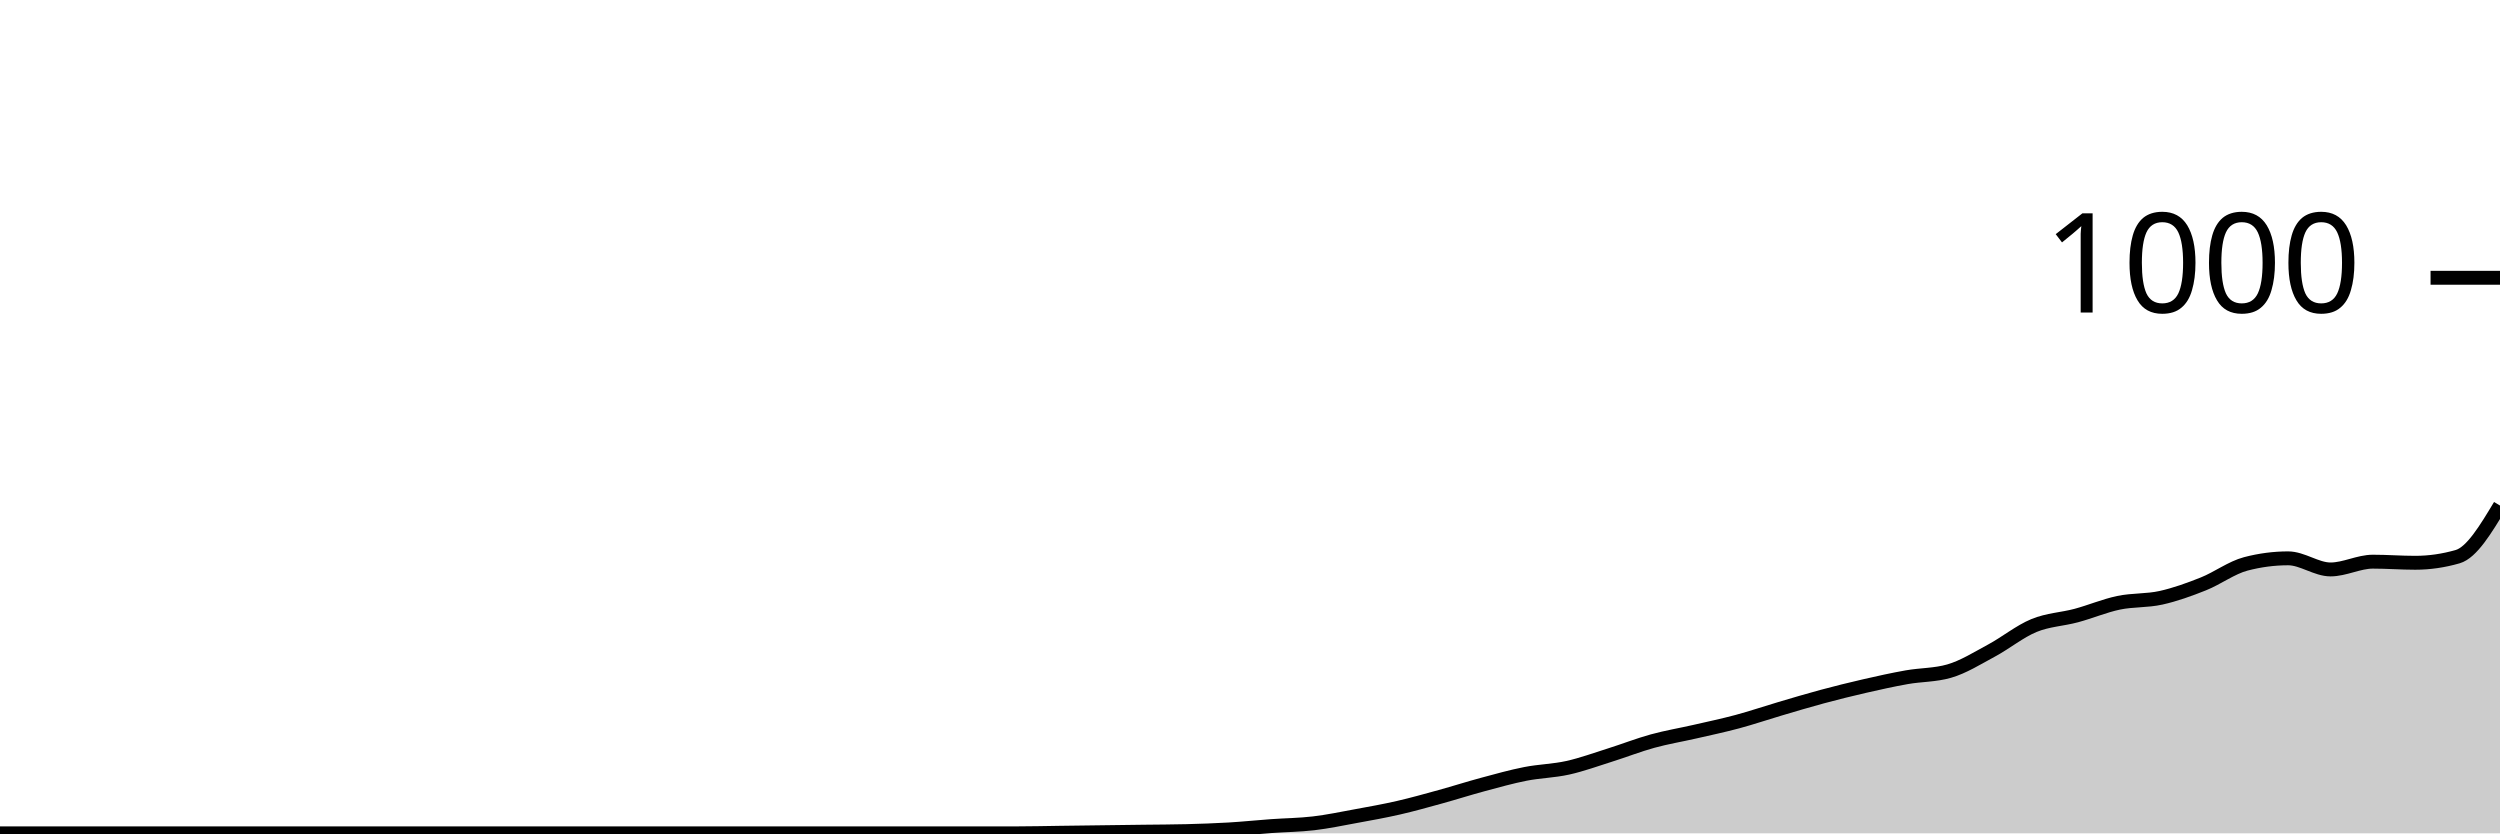
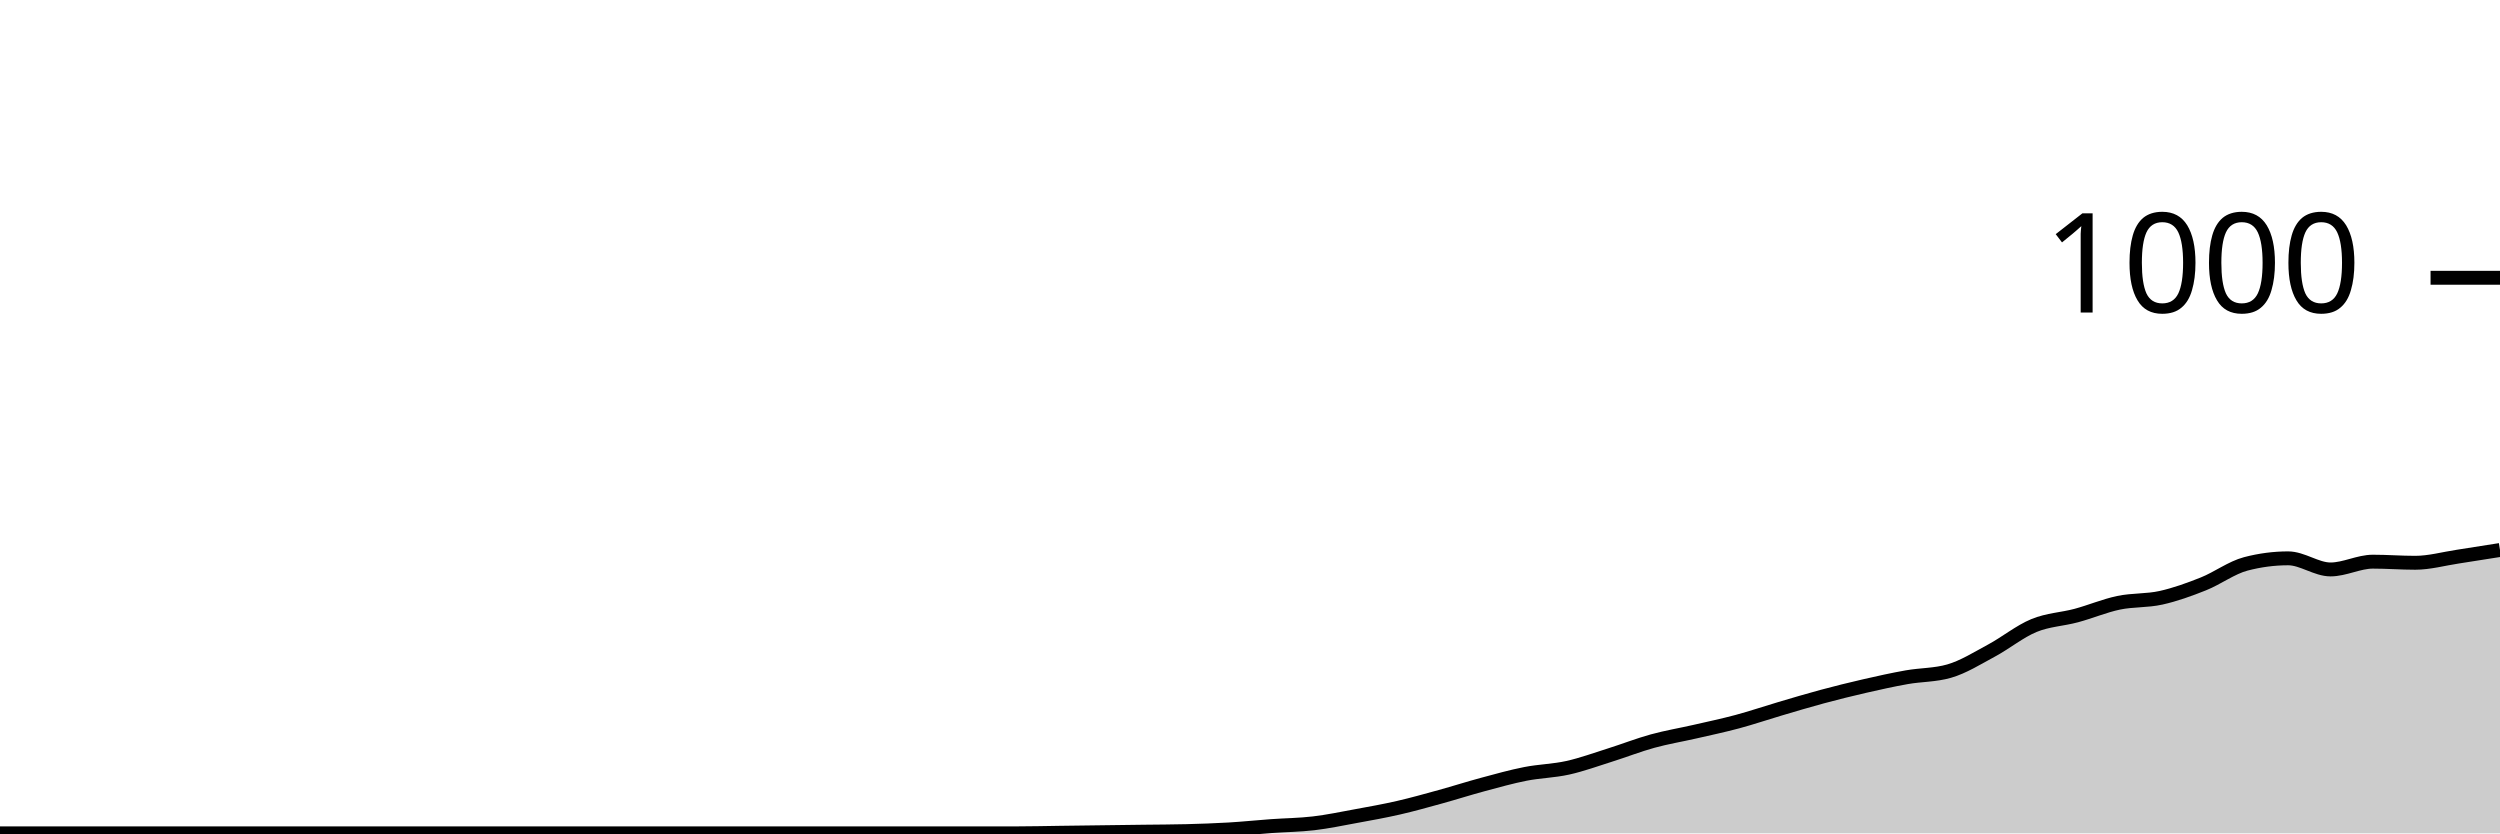
<svg xmlns="http://www.w3.org/2000/svg" viewBox="0 0 180 60">
  <g transform="translate(0,20)">
-     <path class="area" fill="rgba(0, 0, 0, 0.2)" d="M0,40C1.017,40,2.034,40,3.051,40C4.068,40,5.085,40,6.102,40C7.119,40,8.136,40,9.153,40C10.169,40,11.186,40,12.203,40C13.22,40,14.237,40,15.254,40C16.271,40,17.288,40,18.305,40C19.322,40,20.339,40,21.356,40C22.373,40,23.39,40,24.407,40C25.424,40,26.441,40,27.458,40C28.475,40,29.492,40,30.508,40C31.525,40,32.542,40,33.559,40C34.576,40,35.593,40,36.61,40C37.627,40,38.644,40,39.661,40C40.678,40,41.695,40,42.712,40C43.729,40,44.746,40,45.763,40C46.78,40,47.797,40,48.814,40C49.831,40,50.847,40,51.864,40C52.881,40,53.898,40,54.915,40C55.932,40,56.949,40,57.966,40C58.983,40,60,40,61.017,40C62.034,40,63.051,40,64.068,40C65.085,40,66.102,40,67.119,40C68.136,40,69.153,40,70.169,40C71.186,40,72.203,40,73.22,40C74.237,40,75.254,39.973,76.271,39.96C77.288,39.947,78.305,39.933,79.322,39.92C80.339,39.907,81.356,39.893,82.373,39.88C83.39,39.867,84.407,39.867,85.424,39.84C86.441,39.813,87.458,39.78,88.475,39.72C89.492,39.66,90.508,39.553,91.525,39.48C92.542,39.407,93.559,39.4,94.576,39.28C95.593,39.16,96.61,38.947,97.627,38.76C98.644,38.573,99.661,38.393,100.678,38.16C101.695,37.927,102.712,37.64,103.729,37.36C104.746,37.08,105.763,36.753,106.78,36.48C107.797,36.207,108.814,35.92,109.831,35.72C110.847,35.52,111.864,35.507,112.881,35.28C113.898,35.053,114.915,34.68,115.932,34.36C116.949,34.04,117.966,33.64,118.983,33.36C120,33.08,121.017,32.913,122.034,32.68C123.051,32.447,124.068,32.233,125.085,31.96C126.102,31.687,127.119,31.34,128.136,31.04C129.153,30.74,130.169,30.433,131.186,30.16C132.203,29.887,133.22,29.633,134.237,29.4C135.254,29.167,136.271,28.94,137.288,28.76C138.305,28.58,139.322,28.613,140.339,28.32C141.356,28.027,142.373,27.387,143.39,26.84C144.407,26.293,145.424,25.46,146.441,25.04C147.458,24.62,148.475,24.593,149.492,24.32C150.508,24.047,151.525,23.613,152.542,23.4C153.559,23.187,154.576,23.267,155.593,23.04C156.61,22.813,157.627,22.447,158.644,22.04C159.661,21.633,160.678,20.867,161.695,20.6C162.712,20.333,163.729,20.2,164.746,20.2C165.763,20.2,166.78,21,167.797,21C168.814,21,169.831,20.44,170.847,20.44C171.864,20.44,172.881,20.52,173.898,20.52C174.915,20.52,175.932,20.373,176.949,20.08C177.966,19.787,178.983,18.093,180,16.4L180,40C178.983,40,177.966,40,176.949,40C175.932,40,174.915,40,173.898,40C172.881,40,171.864,40,170.847,40C169.831,40,168.814,40,167.797,40C166.78,40,165.763,40,164.746,40C163.729,40,162.712,40,161.695,40C160.678,40,159.661,40,158.644,40C157.627,40,156.61,40,155.593,40C154.576,40,153.559,40,152.542,40C151.525,40,150.508,40,149.492,40C148.475,40,147.458,40,146.441,40C145.424,40,144.407,40,143.39,40C142.373,40,141.356,40,140.339,40C139.322,40,138.305,40,137.288,40C136.271,40,135.254,40,134.237,40C133.22,40,132.203,40,131.186,40C130.169,40,129.153,40,128.136,40C127.119,40,126.102,40,125.085,40C124.068,40,123.051,40,122.034,40C121.017,40,120,40,118.983,40C117.966,40,116.949,40,115.932,40C114.915,40,113.898,40,112.881,40C111.864,40,110.847,40,109.831,40C108.814,40,107.797,40,106.78,40C105.763,40,104.746,40,103.729,40C102.712,40,101.695,40,100.678,40C99.661,40,98.644,40,97.627,40C96.61,40,95.593,40,94.576,40C93.559,40,92.542,40,91.525,40C90.508,40,89.492,40,88.475,40C87.458,40,86.441,40,85.424,40C84.407,40,83.39,40,82.373,40C81.356,40,80.339,40,79.322,40C78.305,40,77.288,40,76.271,40C75.254,40,74.237,40,73.22,40C72.203,40,71.186,40,70.169,40C69.153,40,68.136,40,67.119,40C66.102,40,65.085,40,64.068,40C63.051,40,62.034,40,61.017,40C60,40,58.983,40,57.966,40C56.949,40,55.932,40,54.915,40C53.898,40,52.881,40,51.864,40C50.847,40,49.831,40,48.814,40C47.797,40,46.78,40,45.763,40C44.746,40,43.729,40,42.712,40C41.695,40,40.678,40,39.661,40C38.644,40,37.627,40,36.61,40C35.593,40,34.576,40,33.559,40C32.542,40,31.525,40,30.508,40C29.492,40,28.475,40,27.458,40C26.441,40,25.424,40,24.407,40C23.39,40,22.373,40,21.356,40C20.339,40,19.322,40,18.305,40C17.288,40,16.271,40,15.254,40C14.237,40,13.22,40,12.203,40C11.186,40,10.169,40,9.153,40C8.136,40,7.119,40,6.102,40C5.085,40,4.068,40,3.051,40C2.034,40,1.017,40,0,40Z" />
-     <path class="line" stroke="black" fill="none" d="M0,40C1.017,40,2.034,40,3.051,40C4.068,40,5.085,40,6.102,40C7.119,40,8.136,40,9.153,40C10.169,40,11.186,40,12.203,40C13.22,40,14.237,40,15.254,40C16.271,40,17.288,40,18.305,40C19.322,40,20.339,40,21.356,40C22.373,40,23.39,40,24.407,40C25.424,40,26.441,40,27.458,40C28.475,40,29.492,40,30.508,40C31.525,40,32.542,40,33.559,40C34.576,40,35.593,40,36.61,40C37.627,40,38.644,40,39.661,40C40.678,40,41.695,40,42.712,40C43.729,40,44.746,40,45.763,40C46.78,40,47.797,40,48.814,40C49.831,40,50.847,40,51.864,40C52.881,40,53.898,40,54.915,40C55.932,40,56.949,40,57.966,40C58.983,40,60,40,61.017,40C62.034,40,63.051,40,64.068,40C65.085,40,66.102,40,67.119,40C68.136,40,69.153,40,70.169,40C71.186,40,72.203,40,73.22,40C74.237,40,75.254,39.973,76.271,39.96C77.288,39.947,78.305,39.933,79.322,39.92C80.339,39.907,81.356,39.893,82.373,39.88C83.39,39.867,84.407,39.867,85.424,39.84C86.441,39.813,87.458,39.78,88.475,39.72C89.492,39.66,90.508,39.553,91.525,39.48C92.542,39.407,93.559,39.4,94.576,39.28C95.593,39.16,96.61,38.947,97.627,38.76C98.644,38.573,99.661,38.393,100.678,38.16C101.695,37.927,102.712,37.64,103.729,37.36C104.746,37.08,105.763,36.753,106.78,36.48C107.797,36.207,108.814,35.92,109.831,35.72C110.847,35.52,111.864,35.507,112.881,35.28C113.898,35.053,114.915,34.68,115.932,34.36C116.949,34.04,117.966,33.64,118.983,33.36C120,33.08,121.017,32.913,122.034,32.68C123.051,32.447,124.068,32.233,125.085,31.96C126.102,31.687,127.119,31.34,128.136,31.04C129.153,30.74,130.169,30.433,131.186,30.16C132.203,29.887,133.22,29.633,134.237,29.4C135.254,29.167,136.271,28.94,137.288,28.76C138.305,28.58,139.322,28.613,140.339,28.32C141.356,28.027,142.373,27.387,143.39,26.84C144.407,26.293,145.424,25.46,146.441,25.04C147.458,24.62,148.475,24.593,149.492,24.32C150.508,24.047,151.525,23.613,152.542,23.4C153.559,23.187,154.576,23.267,155.593,23.04C156.61,22.813,157.627,22.447,158.644,22.04C159.661,21.633,160.678,20.867,161.695,20.6C162.712,20.333,163.729,20.2,164.746,20.2C165.763,20.2,166.78,21,167.797,21C168.814,21,169.831,20.44,170.847,20.44C171.864,20.44,172.881,20.52,173.898,20.52C174.915,20.52,175.932,20.373,176.949,20.08C177.966,19.787,178.983,18.093,180,16.4" />
+     <path class="area" fill="rgba(0, 0, 0, 0.2)" d="M0,40C1.017,40,2.034,40,3.051,40C4.068,40,5.085,40,6.102,40C7.119,40,8.136,40,9.153,40C10.169,40,11.186,40,12.203,40C13.22,40,14.237,40,15.254,40C16.271,40,17.288,40,18.305,40C19.322,40,20.339,40,21.356,40C22.373,40,23.39,40,24.407,40C25.424,40,26.441,40,27.458,40C28.475,40,29.492,40,30.508,40C31.525,40,32.542,40,33.559,40C34.576,40,35.593,40,36.61,40C37.627,40,38.644,40,39.661,40C40.678,40,41.695,40,42.712,40C43.729,40,44.746,40,45.763,40C46.78,40,47.797,40,48.814,40C49.831,40,50.847,40,51.864,40C52.881,40,53.898,40,54.915,40C55.932,40,56.949,40,57.966,40C58.983,40,60,40,61.017,40C62.034,40,63.051,40,64.068,40C65.085,40,66.102,40,67.119,40C68.136,40,69.153,40,70.169,40C71.186,40,72.203,40,73.22,40C74.237,40,75.254,39.973,76.271,39.96C77.288,39.947,78.305,39.933,79.322,39.92C80.339,39.907,81.356,39.893,82.373,39.88C83.39,39.867,84.407,39.867,85.424,39.84C86.441,39.813,87.458,39.78,88.475,39.72C89.492,39.66,90.508,39.553,91.525,39.48C92.542,39.407,93.559,39.4,94.576,39.28C95.593,39.16,96.61,38.947,97.627,38.76C98.644,38.573,99.661,38.393,100.678,38.16C101.695,37.927,102.712,37.64,103.729,37.36C104.746,37.08,105.763,36.753,106.78,36.48C107.797,36.207,108.814,35.92,109.831,35.72C110.847,35.52,111.864,35.507,112.881,35.28C113.898,35.053,114.915,34.68,115.932,34.36C116.949,34.04,117.966,33.64,118.983,33.36C120,33.08,121.017,32.913,122.034,32.68C123.051,32.447,124.068,32.233,125.085,31.96C126.102,31.687,127.119,31.34,128.136,31.04C129.153,30.74,130.169,30.433,131.186,30.16C132.203,29.887,133.22,29.633,134.237,29.4C135.254,29.167,136.271,28.94,137.288,28.76C138.305,28.58,139.322,28.613,140.339,28.32C141.356,28.027,142.373,27.387,143.39,26.84C144.407,26.293,145.424,25.46,146.441,25.04C147.458,24.62,148.475,24.593,149.492,24.32C150.508,24.047,151.525,23.613,152.542,23.4C153.559,23.187,154.576,23.267,155.593,23.04C156.61,22.813,157.627,22.447,158.644,22.04C159.661,21.633,160.678,20.867,161.695,20.6C162.712,20.333,163.729,20.2,164.746,20.2C165.763,20.2,166.78,21,167.797,21C168.814,21,169.831,20.44,170.847,20.44C171.864,20.44,172.881,20.52,173.898,20.52C174.915,20.52,175.932,20.233,176.949,20.08C177.966,19.927,178.983,19.763,180,19.6L180,40C178.983,40,177.966,40,176.949,40C175.932,40,174.915,40,173.898,40C172.881,40,171.864,40,170.847,40C169.831,40,168.814,40,167.797,40C166.78,40,165.763,40,164.746,40C163.729,40,162.712,40,161.695,40C160.678,40,159.661,40,158.644,40C157.627,40,156.61,40,155.593,40C154.576,40,153.559,40,152.542,40C151.525,40,150.508,40,149.492,40C148.475,40,147.458,40,146.441,40C145.424,40,144.407,40,143.39,40C142.373,40,141.356,40,140.339,40C139.322,40,138.305,40,137.288,40C136.271,40,135.254,40,134.237,40C133.22,40,132.203,40,131.186,40C130.169,40,129.153,40,128.136,40C127.119,40,126.102,40,125.085,40C124.068,40,123.051,40,122.034,40C121.017,40,120,40,118.983,40C117.966,40,116.949,40,115.932,40C114.915,40,113.898,40,112.881,40C111.864,40,110.847,40,109.831,40C108.814,40,107.797,40,106.78,40C105.763,40,104.746,40,103.729,40C102.712,40,101.695,40,100.678,40C99.661,40,98.644,40,97.627,40C96.61,40,95.593,40,94.576,40C93.559,40,92.542,40,91.525,40C90.508,40,89.492,40,88.475,40C87.458,40,86.441,40,85.424,40C84.407,40,83.39,40,82.373,40C81.356,40,80.339,40,79.322,40C78.305,40,77.288,40,76.271,40C75.254,40,74.237,40,73.22,40C72.203,40,71.186,40,70.169,40C69.153,40,68.136,40,67.119,40C66.102,40,65.085,40,64.068,40C63.051,40,62.034,40,61.017,40C60,40,58.983,40,57.966,40C56.949,40,55.932,40,54.915,40C53.898,40,52.881,40,51.864,40C50.847,40,49.831,40,48.814,40C47.797,40,46.78,40,45.763,40C44.746,40,43.729,40,42.712,40C41.695,40,40.678,40,39.661,40C38.644,40,37.627,40,36.61,40C35.593,40,34.576,40,33.559,40C32.542,40,31.525,40,30.508,40C29.492,40,28.475,40,27.458,40C26.441,40,25.424,40,24.407,40C23.39,40,22.373,40,21.356,40C20.339,40,19.322,40,18.305,40C17.288,40,16.271,40,15.254,40C14.237,40,13.22,40,12.203,40C11.186,40,10.169,40,9.153,40C8.136,40,7.119,40,6.102,40C5.085,40,4.068,40,3.051,40C2.034,40,1.017,40,0,40Z" />
+     <path class="line" stroke="black" fill="none" d="M0,40C1.017,40,2.034,40,3.051,40C4.068,40,5.085,40,6.102,40C7.119,40,8.136,40,9.153,40C10.169,40,11.186,40,12.203,40C13.22,40,14.237,40,15.254,40C16.271,40,17.288,40,18.305,40C19.322,40,20.339,40,21.356,40C22.373,40,23.39,40,24.407,40C25.424,40,26.441,40,27.458,40C28.475,40,29.492,40,30.508,40C31.525,40,32.542,40,33.559,40C34.576,40,35.593,40,36.61,40C37.627,40,38.644,40,39.661,40C40.678,40,41.695,40,42.712,40C43.729,40,44.746,40,45.763,40C46.78,40,47.797,40,48.814,40C49.831,40,50.847,40,51.864,40C52.881,40,53.898,40,54.915,40C55.932,40,56.949,40,57.966,40C58.983,40,60,40,61.017,40C62.034,40,63.051,40,64.068,40C65.085,40,66.102,40,67.119,40C68.136,40,69.153,40,70.169,40C71.186,40,72.203,40,73.22,40C74.237,40,75.254,39.973,76.271,39.96C77.288,39.947,78.305,39.933,79.322,39.92C80.339,39.907,81.356,39.893,82.373,39.88C83.39,39.867,84.407,39.867,85.424,39.84C86.441,39.813,87.458,39.78,88.475,39.72C89.492,39.66,90.508,39.553,91.525,39.48C92.542,39.407,93.559,39.4,94.576,39.28C95.593,39.16,96.61,38.947,97.627,38.76C98.644,38.573,99.661,38.393,100.678,38.16C101.695,37.927,102.712,37.64,103.729,37.36C104.746,37.08,105.763,36.753,106.78,36.48C107.797,36.207,108.814,35.92,109.831,35.72C110.847,35.52,111.864,35.507,112.881,35.28C113.898,35.053,114.915,34.68,115.932,34.36C116.949,34.04,117.966,33.64,118.983,33.36C120,33.08,121.017,32.913,122.034,32.68C123.051,32.447,124.068,32.233,125.085,31.96C126.102,31.687,127.119,31.34,128.136,31.04C129.153,30.74,130.169,30.433,131.186,30.16C132.203,29.887,133.22,29.633,134.237,29.4C135.254,29.167,136.271,28.94,137.288,28.76C138.305,28.58,139.322,28.613,140.339,28.32C141.356,28.027,142.373,27.387,143.39,26.84C144.407,26.293,145.424,25.46,146.441,25.04C147.458,24.62,148.475,24.593,149.492,24.32C150.508,24.047,151.525,23.613,152.542,23.4C153.559,23.187,154.576,23.267,155.593,23.04C156.61,22.813,157.627,22.447,158.644,22.04C159.661,21.633,160.678,20.867,161.695,20.6C162.712,20.333,163.729,20.2,164.746,20.2C165.763,20.2,166.78,21,167.797,21C168.814,21,169.831,20.44,170.847,20.44C171.864,20.44,172.881,20.52,173.898,20.52C174.915,20.52,175.932,20.233,176.949,20.08C177.966,19.927,178.983,19.763,180,19.6" />
    <path class="axis-ceiling" stroke-width="1" stroke="black" fill="none" d="M175,0L180,0" />
    <text class="axis-ceiling-label" font-family="sans-serif" text-anchor="end" font-size="10px" x="170" y="2.5">1000</text>
  </g>
</svg>
